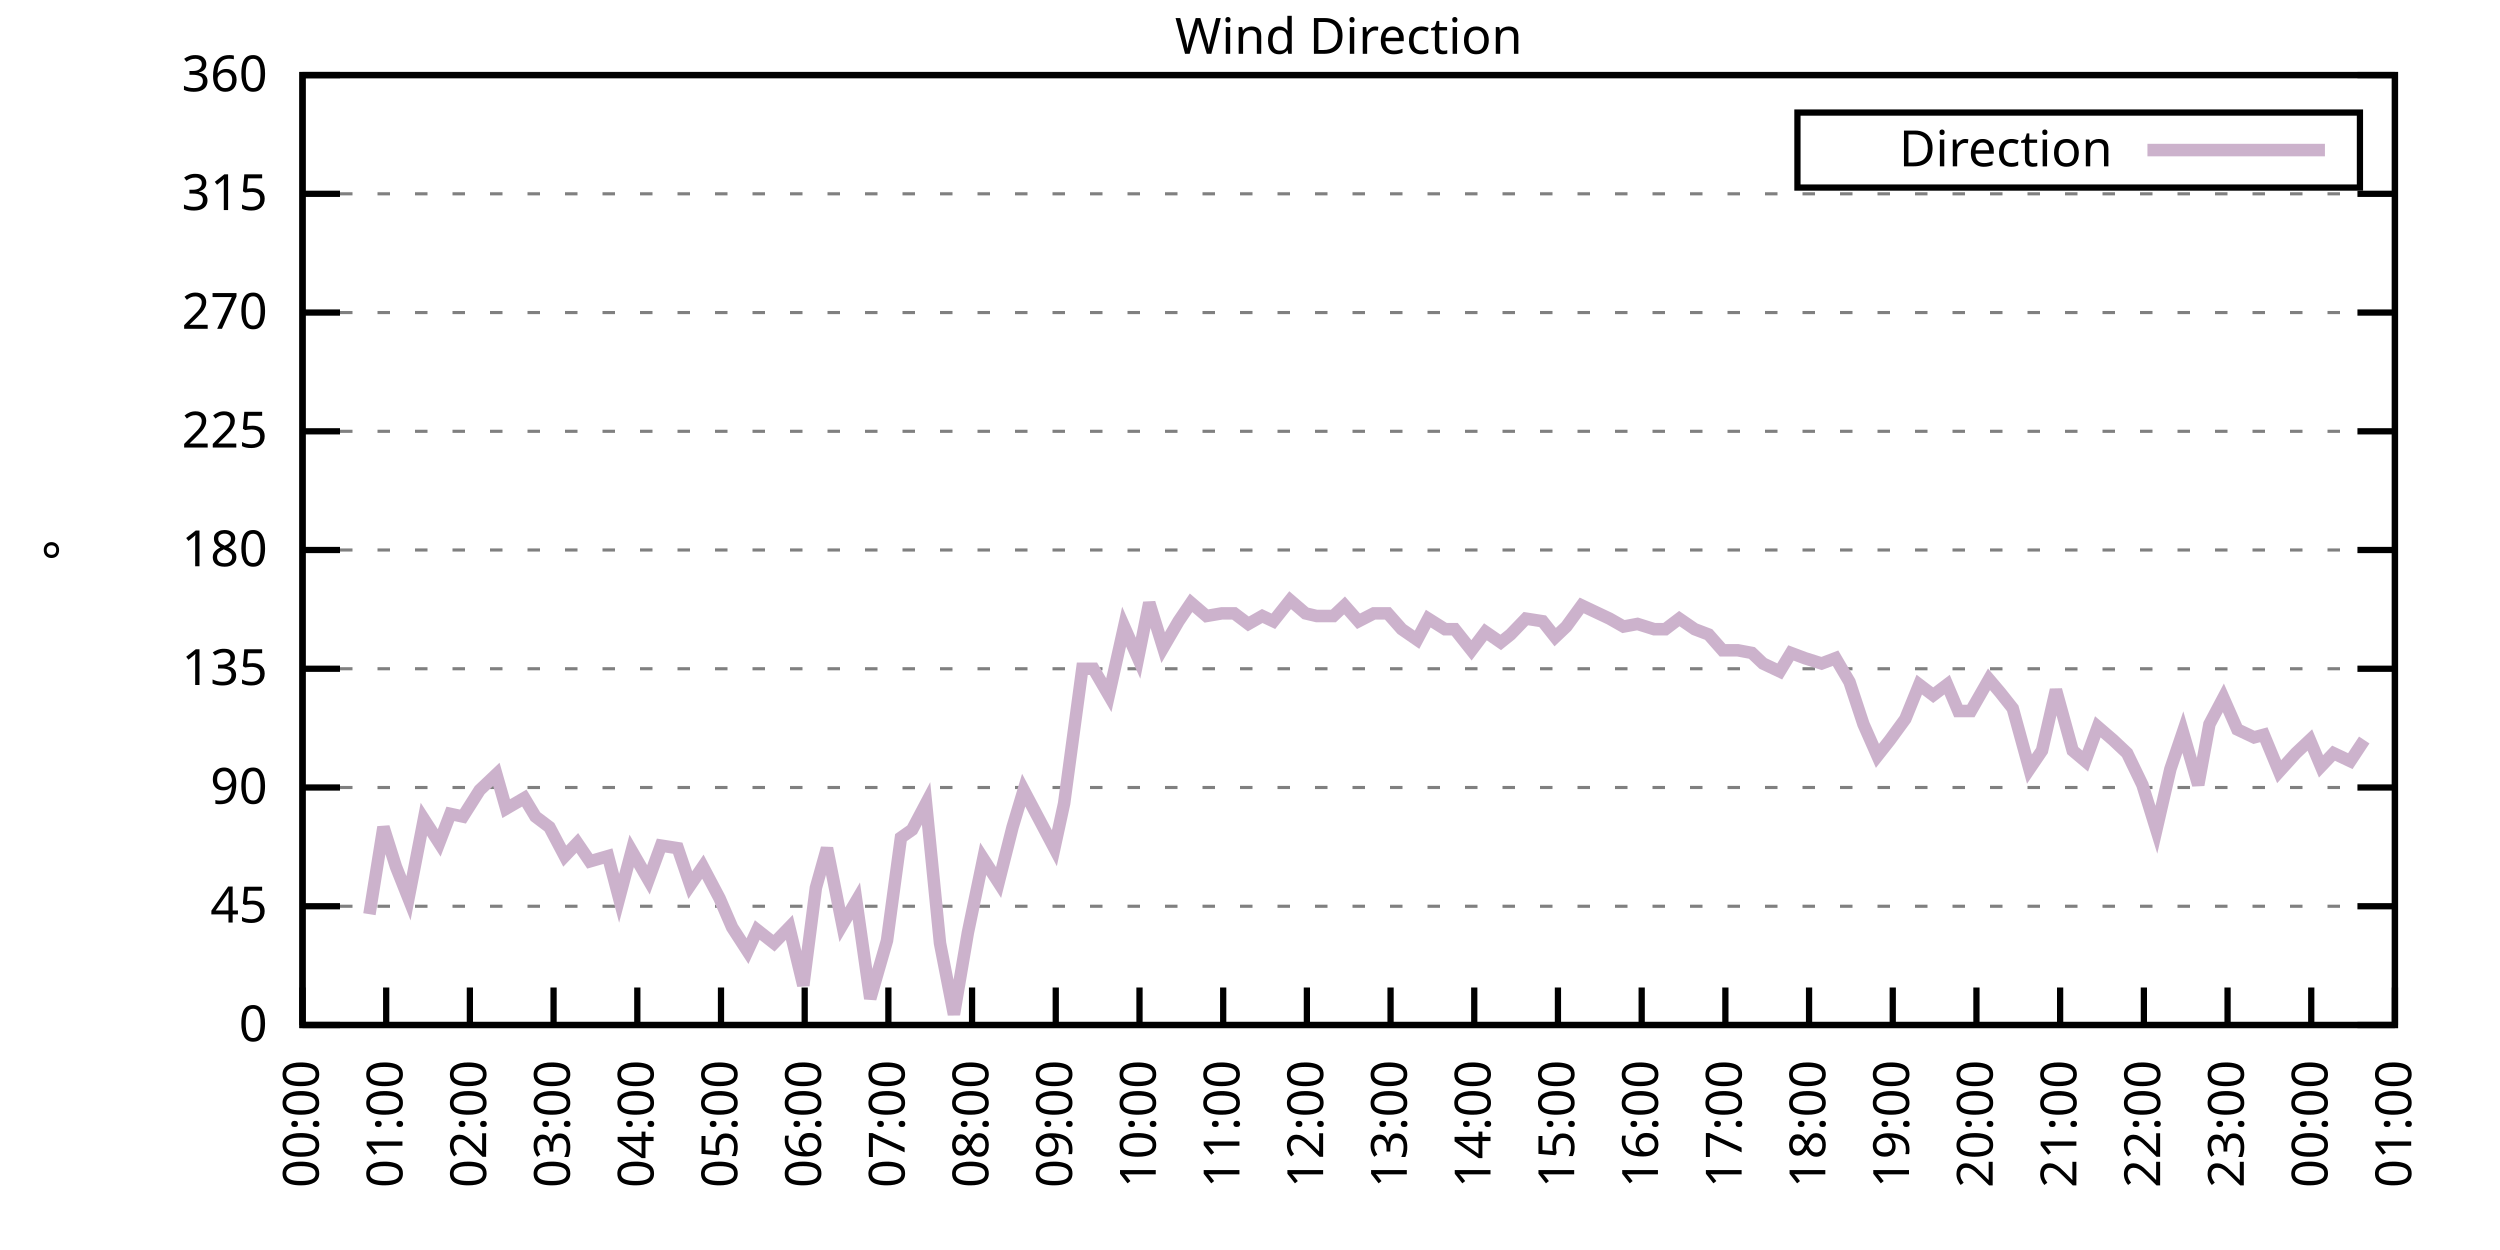
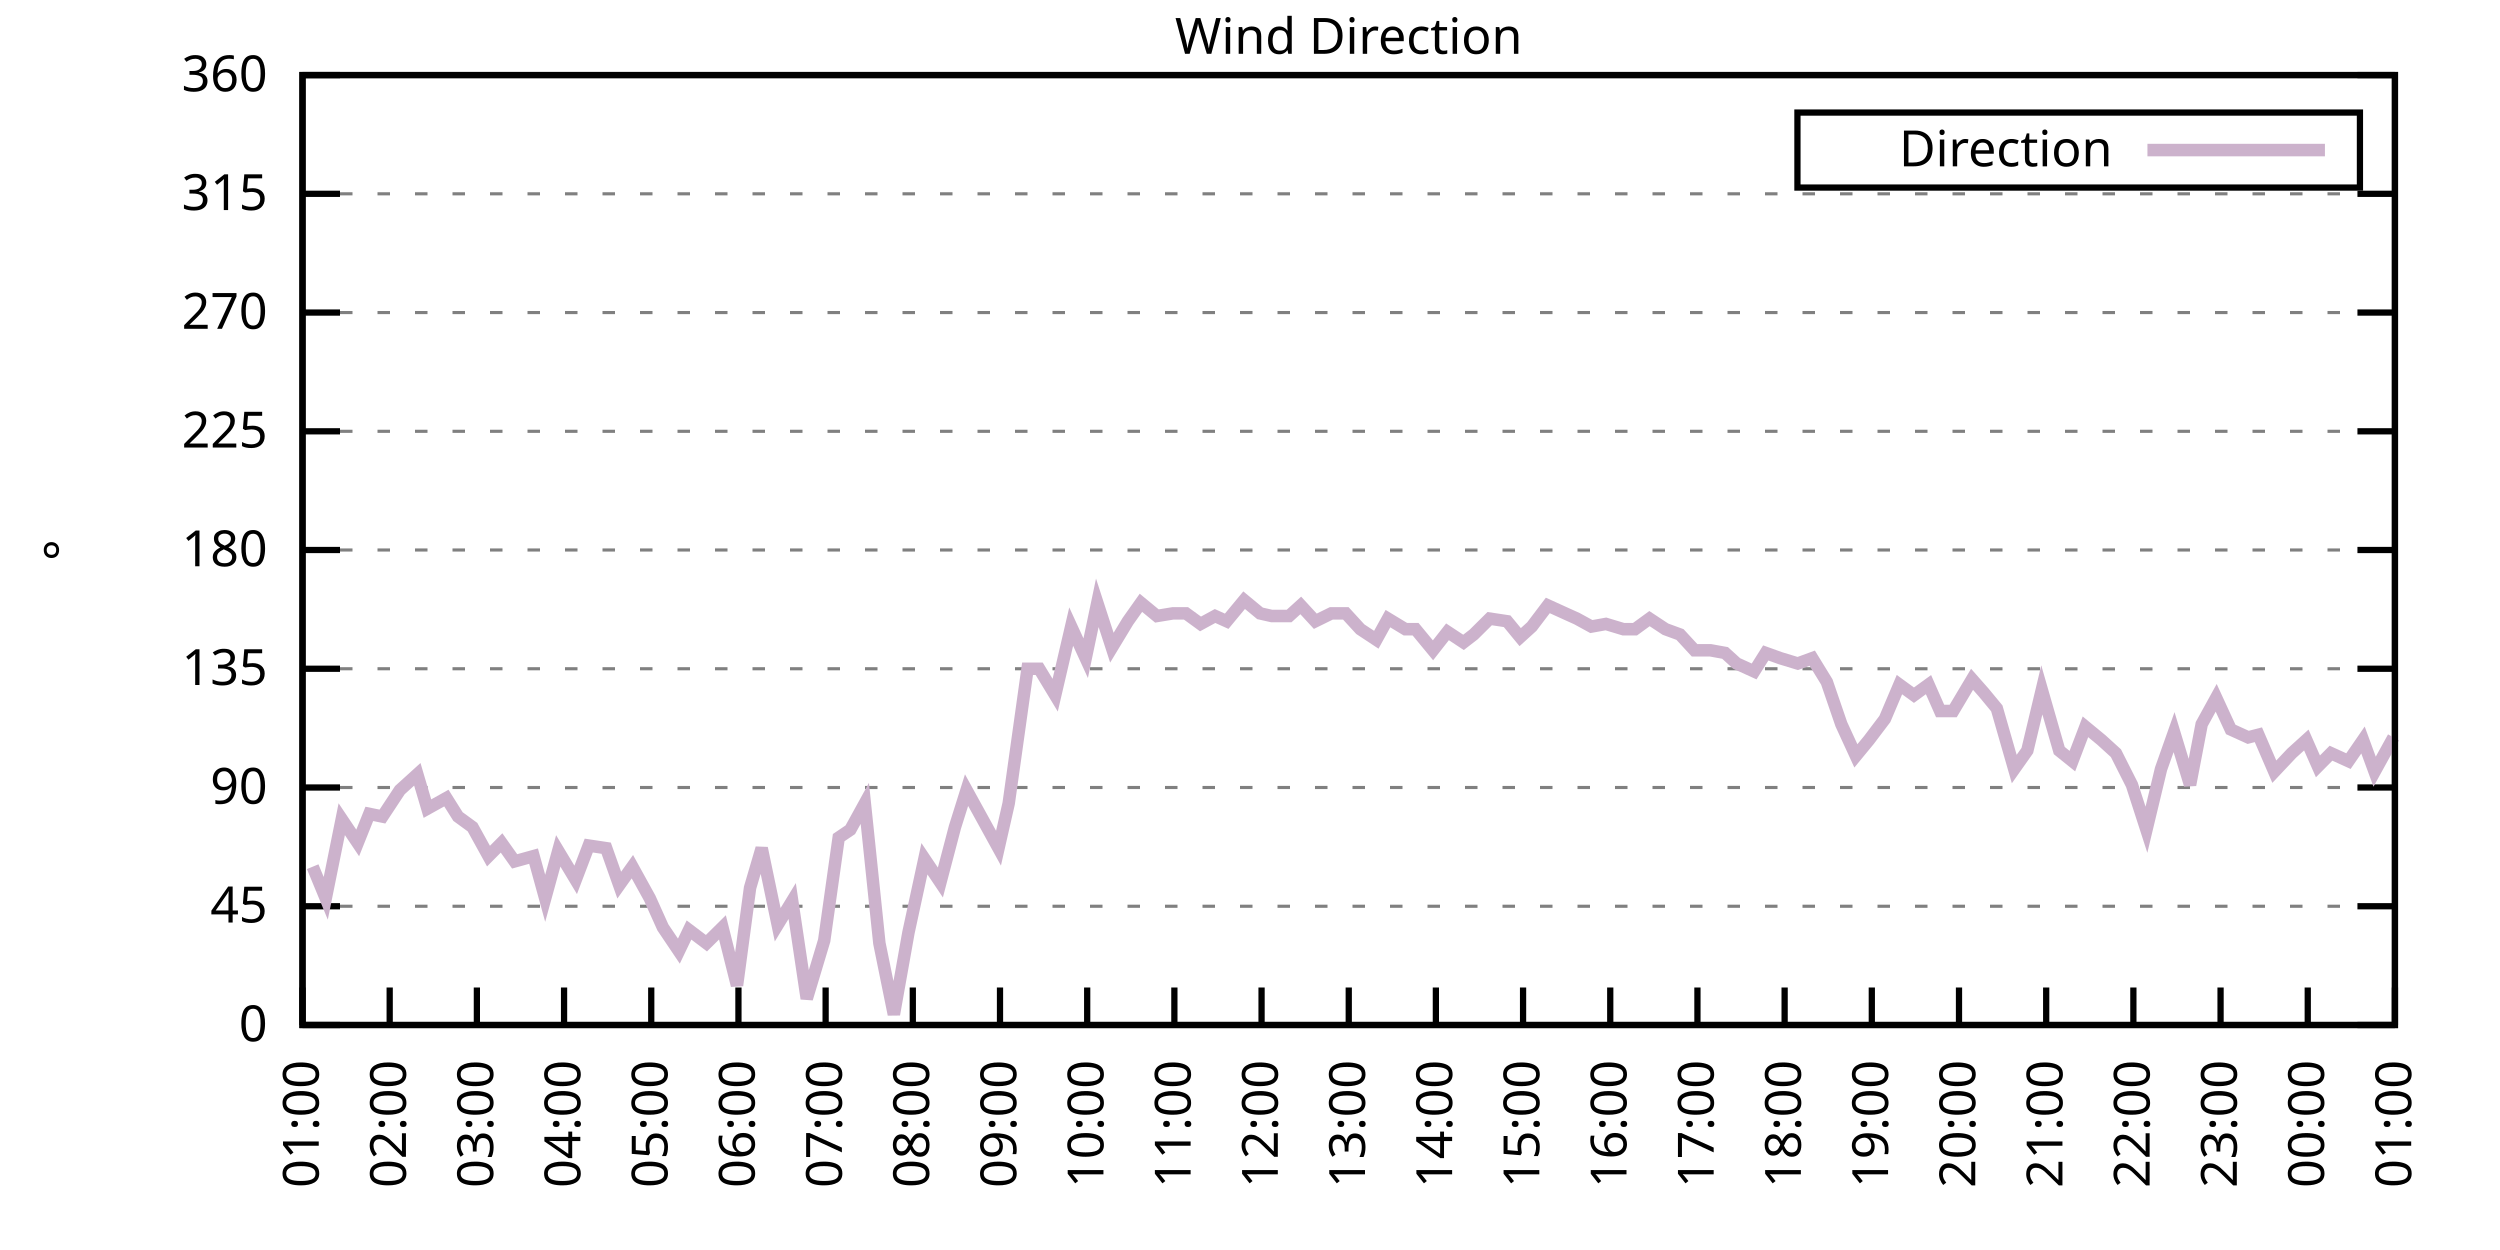
<svg xmlns="http://www.w3.org/2000/svg" xmlns:xlink="http://www.w3.org/1999/xlink" width="400" height="200" viewBox="0 0 400 200">
  <g id="gnuplot_canvas">
    <rect x="0" y="0" width="400" height="200" fill="none" />
    <defs>
      <circle id="gpDot" r="0.5" stroke-width="0.5" stroke="currentColor" />
      <path id="gpPt0" stroke-width="0.333" stroke="currentColor" d="M-1,0 h2 M0,-1 v2" />
      <path id="gpPt1" stroke-width="0.333" stroke="currentColor" d="M-1,-1 L1,1 M1,-1 L-1,1" />
      <path id="gpPt2" stroke-width="0.333" stroke="currentColor" d="M-1,0 L1,0 M0,-1 L0,1 M-1,-1 L1,1 M-1,1 L1,-1" />
      <rect id="gpPt3" stroke-width="0.333" stroke="currentColor" x="-1" y="-1" width="2" height="2" />
      <rect id="gpPt4" stroke-width="0.333" stroke="currentColor" fill="currentColor" x="-1" y="-1" width="2" height="2" />
      <circle id="gpPt5" stroke-width="0.333" stroke="currentColor" cx="0" cy="0" r="1" />
      <use xlink:href="#gpPt5" id="gpPt6" fill="currentColor" stroke="none" />
      <path id="gpPt7" stroke-width="0.333" stroke="currentColor" d="M0,-1.33 L-1.33,0.67 L1.33,0.67 z" />
      <use xlink:href="#gpPt7" id="gpPt8" fill="currentColor" stroke="none" />
      <use xlink:href="#gpPt7" id="gpPt9" stroke="currentColor" transform="rotate(180)" />
      <use xlink:href="#gpPt9" id="gpPt10" fill="currentColor" stroke="none" />
      <use xlink:href="#gpPt3" id="gpPt11" stroke="currentColor" transform="rotate(45)" />
      <use xlink:href="#gpPt11" id="gpPt12" fill="currentColor" stroke="none" />
      <path id="gpPt13" stroke-width="0.333" stroke="currentColor" d="M0,1.330 L1.265,0.411 L0.782,-1.067 L-0.782,-1.076 L-1.265,0.411 z" />
      <use xlink:href="#gpPt13" id="gpPt14" fill="currentColor" stroke="none" />
      <filter id="textbox" filterUnits="objectBoundingBox" x="0" y="0" height="1" width="1">
        <feFlood flood-color="white" flood-opacity="1" result="bgnd" />
        <feComposite in="SourceGraphic" in2="bgnd" operator="atop" />
      </filter>
      <filter id="greybox" filterUnits="objectBoundingBox" x="0" y="0" height="1" width="1">
        <feFlood flood-color="lightgrey" flood-opacity="1" result="grey" />
        <feComposite in="SourceGraphic" in2="grey" operator="atop" />
      </filter>
    </defs>
    <g fill="none" color="white" stroke="currentColor" stroke-width="1.00" stroke-linecap="butt" stroke-linejoin="miter">
</g>
    <g fill="none" color="black" stroke="currentColor" stroke-width="1.00" stroke-linecap="butt" stroke-linejoin="miter">
      <g stroke="none" shape-rendering="crispEdges">
        <polygon fill="rgb(255, 255, 255)" points="48.40,164.00 383.18,164.00 383.18,12.02 48.40,12.02 " />
      </g>
    </g>
    <g fill="none" color="black" stroke="currentColor" stroke-width="1.00" stroke-linecap="butt" stroke-linejoin="miter">
</g>
    <g fill="none" color="black" stroke="black" stroke-width="0.50" stroke-linecap="butt" stroke-linejoin="miter">
</g>
    <g fill="none" color="gray" stroke="currentColor" stroke-width="0.50" stroke-linecap="butt" stroke-linejoin="miter">
      <path stroke="gray" stroke-dasharray="2,4" class="gridline" d="M48.40,164.00 L383.19,164.00  " />
    </g>
    <g fill="none" color="gray" stroke="gray" stroke-width="1.00" stroke-linecap="butt" stroke-linejoin="miter">
</g>
    <g fill="none" color="black" stroke="currentColor" stroke-width="1.00" stroke-linecap="butt" stroke-linejoin="miter">
      <path stroke="black" d="M48.40,164.00 L54.40,164.00 M383.19,164.00 L377.19,164.00  " />
      <g transform="translate(42.80,166.60)" stroke="none" fill="black" font-family="Sans" font-size="8.00" text-anchor="end">
        <text>
          <tspan font-family="Sans"> 0</tspan>
        </text>
      </g>
    </g>
    <g fill="none" color="black" stroke="currentColor" stroke-width="1.00" stroke-linecap="butt" stroke-linejoin="miter">
</g>
    <g fill="none" color="black" stroke="black" stroke-width="0.50" stroke-linecap="butt" stroke-linejoin="miter">
</g>
    <g fill="none" color="gray" stroke="currentColor" stroke-width="0.50" stroke-linecap="butt" stroke-linejoin="miter">
      <path stroke="gray" stroke-dasharray="2,4" class="gridline" d="M48.40,145.00 L383.19,145.00  " />
    </g>
    <g fill="none" color="gray" stroke="gray" stroke-width="1.00" stroke-linecap="butt" stroke-linejoin="miter">
</g>
    <g fill="none" color="black" stroke="currentColor" stroke-width="1.00" stroke-linecap="butt" stroke-linejoin="miter">
      <path stroke="black" d="M48.40,145.00 L54.40,145.00 M383.19,145.00 L377.19,145.00  " />
      <g transform="translate(42.80,147.60)" stroke="none" fill="black" font-family="Sans" font-size="8.00" text-anchor="end">
        <text>
          <tspan font-family="Sans"> 45</tspan>
        </text>
      </g>
    </g>
    <g fill="none" color="black" stroke="currentColor" stroke-width="1.00" stroke-linecap="butt" stroke-linejoin="miter">
</g>
    <g fill="none" color="black" stroke="black" stroke-width="0.50" stroke-linecap="butt" stroke-linejoin="miter">
</g>
    <g fill="none" color="gray" stroke="currentColor" stroke-width="0.50" stroke-linecap="butt" stroke-linejoin="miter">
      <path stroke="gray" stroke-dasharray="2,4" class="gridline" d="M48.40,126.00 L383.19,126.00  " />
    </g>
    <g fill="none" color="gray" stroke="gray" stroke-width="1.00" stroke-linecap="butt" stroke-linejoin="miter">
</g>
    <g fill="none" color="black" stroke="currentColor" stroke-width="1.00" stroke-linecap="butt" stroke-linejoin="miter">
      <path stroke="black" d="M48.40,126.00 L54.40,126.00 M383.19,126.00 L377.19,126.00  " />
      <g transform="translate(42.80,128.60)" stroke="none" fill="black" font-family="Sans" font-size="8.00" text-anchor="end">
        <text>
          <tspan font-family="Sans"> 90</tspan>
        </text>
      </g>
    </g>
    <g fill="none" color="black" stroke="currentColor" stroke-width="1.00" stroke-linecap="butt" stroke-linejoin="miter">
</g>
    <g fill="none" color="black" stroke="black" stroke-width="0.50" stroke-linecap="butt" stroke-linejoin="miter">
</g>
    <g fill="none" color="gray" stroke="currentColor" stroke-width="0.50" stroke-linecap="butt" stroke-linejoin="miter">
      <path stroke="gray" stroke-dasharray="2,4" class="gridline" d="M48.40,107.00 L383.19,107.00  " />
    </g>
    <g fill="none" color="gray" stroke="gray" stroke-width="1.00" stroke-linecap="butt" stroke-linejoin="miter">
</g>
    <g fill="none" color="black" stroke="currentColor" stroke-width="1.00" stroke-linecap="butt" stroke-linejoin="miter">
      <path stroke="black" d="M48.40,107.00 L54.40,107.00 M383.19,107.00 L377.19,107.00  " />
      <g transform="translate(42.80,109.60)" stroke="none" fill="black" font-family="Sans" font-size="8.00" text-anchor="end">
        <text>
          <tspan font-family="Sans"> 135</tspan>
        </text>
      </g>
    </g>
    <g fill="none" color="black" stroke="currentColor" stroke-width="1.00" stroke-linecap="butt" stroke-linejoin="miter">
</g>
    <g fill="none" color="black" stroke="black" stroke-width="0.50" stroke-linecap="butt" stroke-linejoin="miter">
</g>
    <g fill="none" color="gray" stroke="currentColor" stroke-width="0.50" stroke-linecap="butt" stroke-linejoin="miter">
      <path stroke="gray" stroke-dasharray="2,4" class="gridline" d="M48.40,88.00 L383.19,88.00  " />
    </g>
    <g fill="none" color="gray" stroke="gray" stroke-width="1.00" stroke-linecap="butt" stroke-linejoin="miter">
</g>
    <g fill="none" color="black" stroke="currentColor" stroke-width="1.00" stroke-linecap="butt" stroke-linejoin="miter">
      <path stroke="black" d="M48.40,88.00 L54.40,88.00 M383.19,88.00 L377.19,88.00  " />
      <g transform="translate(42.80,90.60)" stroke="none" fill="black" font-family="Sans" font-size="8.00" text-anchor="end">
        <text>
          <tspan font-family="Sans"> 180</tspan>
        </text>
      </g>
    </g>
    <g fill="none" color="black" stroke="currentColor" stroke-width="1.00" stroke-linecap="butt" stroke-linejoin="miter">
</g>
    <g fill="none" color="black" stroke="black" stroke-width="0.50" stroke-linecap="butt" stroke-linejoin="miter">
</g>
    <g fill="none" color="gray" stroke="currentColor" stroke-width="0.50" stroke-linecap="butt" stroke-linejoin="miter">
      <path stroke="gray" stroke-dasharray="2,4" class="gridline" d="M48.40,69.01 L383.19,69.01  " />
    </g>
    <g fill="none" color="gray" stroke="gray" stroke-width="1.00" stroke-linecap="butt" stroke-linejoin="miter">
</g>
    <g fill="none" color="black" stroke="currentColor" stroke-width="1.00" stroke-linecap="butt" stroke-linejoin="miter">
      <path stroke="black" d="M48.40,69.01 L54.40,69.01 M383.19,69.01 L377.19,69.01  " />
      <g transform="translate(42.80,71.61)" stroke="none" fill="black" font-family="Sans" font-size="8.00" text-anchor="end">
        <text>
          <tspan font-family="Sans"> 225</tspan>
        </text>
      </g>
    </g>
    <g fill="none" color="black" stroke="currentColor" stroke-width="1.00" stroke-linecap="butt" stroke-linejoin="miter">
</g>
    <g fill="none" color="black" stroke="black" stroke-width="0.50" stroke-linecap="butt" stroke-linejoin="miter">
</g>
    <g fill="none" color="gray" stroke="currentColor" stroke-width="0.50" stroke-linecap="butt" stroke-linejoin="miter">
      <path stroke="gray" stroke-dasharray="2,4" class="gridline" d="M48.40,50.01 L383.19,50.01  " />
    </g>
    <g fill="none" color="gray" stroke="gray" stroke-width="1.00" stroke-linecap="butt" stroke-linejoin="miter">
</g>
    <g fill="none" color="black" stroke="currentColor" stroke-width="1.00" stroke-linecap="butt" stroke-linejoin="miter">
      <path stroke="black" d="M48.40,50.01 L54.40,50.01 M383.19,50.01 L377.19,50.01  " />
      <g transform="translate(42.80,52.61)" stroke="none" fill="black" font-family="Sans" font-size="8.00" text-anchor="end">
        <text>
          <tspan font-family="Sans"> 270</tspan>
        </text>
      </g>
    </g>
    <g fill="none" color="black" stroke="currentColor" stroke-width="1.00" stroke-linecap="butt" stroke-linejoin="miter">
</g>
    <g fill="none" color="black" stroke="black" stroke-width="0.50" stroke-linecap="butt" stroke-linejoin="miter">
</g>
    <g fill="none" color="gray" stroke="currentColor" stroke-width="0.50" stroke-linecap="butt" stroke-linejoin="miter">
      <path stroke="gray" stroke-dasharray="2,4" class="gridline" d="M48.40,31.01 L383.19,31.01  " />
    </g>
    <g fill="none" color="gray" stroke="gray" stroke-width="1.00" stroke-linecap="butt" stroke-linejoin="miter">
</g>
    <g fill="none" color="black" stroke="currentColor" stroke-width="1.00" stroke-linecap="butt" stroke-linejoin="miter">
      <path stroke="black" d="M48.40,31.01 L54.40,31.01 M383.19,31.01 L377.19,31.01  " />
      <g transform="translate(42.80,33.61)" stroke="none" fill="black" font-family="Sans" font-size="8.00" text-anchor="end">
        <text>
          <tspan font-family="Sans"> 315</tspan>
        </text>
      </g>
    </g>
    <g fill="none" color="black" stroke="currentColor" stroke-width="1.00" stroke-linecap="butt" stroke-linejoin="miter">
</g>
    <g fill="none" color="black" stroke="black" stroke-width="0.50" stroke-linecap="butt" stroke-linejoin="miter">
</g>
    <g fill="none" color="gray" stroke="currentColor" stroke-width="0.50" stroke-linecap="butt" stroke-linejoin="miter">
      <path stroke="gray" stroke-dasharray="2,4" class="gridline" d="M48.40,12.01 L383.19,12.01  " />
    </g>
    <g fill="none" color="gray" stroke="gray" stroke-width="1.00" stroke-linecap="butt" stroke-linejoin="miter">
</g>
    <g fill="none" color="black" stroke="currentColor" stroke-width="1.00" stroke-linecap="butt" stroke-linejoin="miter">
      <path stroke="black" d="M48.40,12.01 L54.40,12.01 M383.19,12.01 L377.19,12.01  " />
      <g transform="translate(42.80,14.61)" stroke="none" fill="black" font-family="Sans" font-size="8.00" text-anchor="end">
        <text>
          <tspan font-family="Sans"> 360</tspan>
        </text>
      </g>
    </g>
    <g fill="none" color="black" stroke="currentColor" stroke-width="1.00" stroke-linecap="butt" stroke-linejoin="miter">
      <path stroke="black" d="M48.40,164.00 L48.40,158.00  " />
      <g transform="translate(51.00,169.60) rotate(270.00)" stroke="none" fill="black" font-family="Sans" font-size="8.00" text-anchor="end">
        <text>
-           <tspan font-family="Sans">00:00</tspan>
-         </text>
-       </g>
-     </g>
-     <g fill="none" color="black" stroke="currentColor" stroke-width="1.00" stroke-linecap="butt" stroke-linejoin="miter">
-       <path stroke="black" d="M61.79,164.00 L61.79,158.00  " />
-       <g transform="translate(64.39,169.60) rotate(270.00)" stroke="none" fill="black" font-family="Sans" font-size="8.00" text-anchor="end">
-         <text>
          <tspan font-family="Sans">01:00</tspan>
        </text>
      </g>
    </g>
    <g fill="none" color="black" stroke="currentColor" stroke-width="1.00" stroke-linecap="butt" stroke-linejoin="miter">
-       <path stroke="black" d="M75.18,164.00 L75.18,158.00  " />
-       <g transform="translate(77.78,169.60) rotate(270.00)" stroke="none" fill="black" font-family="Sans" font-size="8.00" text-anchor="end">
+       <path stroke="black" d="M62.35,164.00 L62.35,158.00  " />
+       <g transform="translate(64.95,169.60) rotate(270.00)" stroke="none" fill="black" font-family="Sans" font-size="8.00" text-anchor="end">
        <text>
          <tspan font-family="Sans">02:00</tspan>
        </text>
      </g>
    </g>
    <g fill="none" color="black" stroke="currentColor" stroke-width="1.00" stroke-linecap="butt" stroke-linejoin="miter">
-       <path stroke="black" d="M88.57,164.00 L88.57,158.00  " />
-       <g transform="translate(91.17,169.60) rotate(270.00)" stroke="none" fill="black" font-family="Sans" font-size="8.00" text-anchor="end">
+       <path stroke="black" d="M76.30,164.00 L76.30,158.00  " />
+       <g transform="translate(78.90,169.60) rotate(270.00)" stroke="none" fill="black" font-family="Sans" font-size="8.00" text-anchor="end">
        <text>
          <tspan font-family="Sans">03:00</tspan>
        </text>
      </g>
    </g>
    <g fill="none" color="black" stroke="currentColor" stroke-width="1.00" stroke-linecap="butt" stroke-linejoin="miter">
-       <path stroke="black" d="M101.97,164.00 L101.97,158.00  " />
-       <g transform="translate(104.57,169.60) rotate(270.00)" stroke="none" fill="black" font-family="Sans" font-size="8.00" text-anchor="end">
+       <path stroke="black" d="M90.25,164.00 L90.25,158.00  " />
+       <g transform="translate(92.85,169.60) rotate(270.00)" stroke="none" fill="black" font-family="Sans" font-size="8.00" text-anchor="end">
        <text>
          <tspan font-family="Sans">04:00</tspan>
        </text>
      </g>
    </g>
    <g fill="none" color="black" stroke="currentColor" stroke-width="1.00" stroke-linecap="butt" stroke-linejoin="miter">
-       <path stroke="black" d="M115.36,164.00 L115.36,158.00  " />
-       <g transform="translate(117.96,169.60) rotate(270.00)" stroke="none" fill="black" font-family="Sans" font-size="8.00" text-anchor="end">
+       <path stroke="black" d="M104.20,164.00 L104.20,158.00  " />
+       <g transform="translate(106.80,169.60) rotate(270.00)" stroke="none" fill="black" font-family="Sans" font-size="8.00" text-anchor="end">
        <text>
          <tspan font-family="Sans">05:00</tspan>
        </text>
      </g>
    </g>
    <g fill="none" color="black" stroke="currentColor" stroke-width="1.00" stroke-linecap="butt" stroke-linejoin="miter">
-       <path stroke="black" d="M128.75,164.00 L128.75,158.00  " />
-       <g transform="translate(131.35,169.60) rotate(270.00)" stroke="none" fill="black" font-family="Sans" font-size="8.00" text-anchor="end">
+       <path stroke="black" d="M118.15,164.00 L118.15,158.00  " />
+       <g transform="translate(120.75,169.60) rotate(270.00)" stroke="none" fill="black" font-family="Sans" font-size="8.00" text-anchor="end">
        <text>
          <tspan font-family="Sans">06:00</tspan>
        </text>
      </g>
    </g>
    <g fill="none" color="black" stroke="currentColor" stroke-width="1.00" stroke-linecap="butt" stroke-linejoin="miter">
-       <path stroke="black" d="M142.14,164.00 L142.14,158.00  " />
-       <g transform="translate(144.74,169.60) rotate(270.00)" stroke="none" fill="black" font-family="Sans" font-size="8.00" text-anchor="end">
+       <path stroke="black" d="M132.10,164.00 L132.10,158.00  " />
+       <g transform="translate(134.70,169.60) rotate(270.00)" stroke="none" fill="black" font-family="Sans" font-size="8.00" text-anchor="end">
        <text>
          <tspan font-family="Sans">07:00</tspan>
        </text>
      </g>
    </g>
    <g fill="none" color="black" stroke="currentColor" stroke-width="1.00" stroke-linecap="butt" stroke-linejoin="miter">
-       <path stroke="black" d="M155.53,164.00 L155.53,158.00  " />
-       <g transform="translate(158.13,169.60) rotate(270.00)" stroke="none" fill="black" font-family="Sans" font-size="8.00" text-anchor="end">
+       <path stroke="black" d="M146.05,164.00 L146.05,158.00  " />
+       <g transform="translate(148.65,169.60) rotate(270.00)" stroke="none" fill="black" font-family="Sans" font-size="8.00" text-anchor="end">
        <text>
          <tspan font-family="Sans">08:00</tspan>
        </text>
      </g>
    </g>
    <g fill="none" color="black" stroke="currentColor" stroke-width="1.00" stroke-linecap="butt" stroke-linejoin="miter">
-       <path stroke="black" d="M168.92,164.00 L168.92,158.00  " />
-       <g transform="translate(171.52,169.60) rotate(270.00)" stroke="none" fill="black" font-family="Sans" font-size="8.00" text-anchor="end">
+       <path stroke="black" d="M160.00,164.00 L160.00,158.00  " />
+       <g transform="translate(162.60,169.60) rotate(270.00)" stroke="none" fill="black" font-family="Sans" font-size="8.00" text-anchor="end">
        <text>
          <tspan font-family="Sans">09:00</tspan>
        </text>
      </g>
    </g>
    <g fill="none" color="black" stroke="currentColor" stroke-width="1.00" stroke-linecap="butt" stroke-linejoin="miter">
-       <path stroke="black" d="M182.32,164.00 L182.32,158.00  " />
-       <g transform="translate(184.92,169.60) rotate(270.00)" stroke="none" fill="black" font-family="Sans" font-size="8.00" text-anchor="end">
+       <path stroke="black" d="M173.95,164.00 L173.95,158.00  " />
+       <g transform="translate(176.55,169.60) rotate(270.00)" stroke="none" fill="black" font-family="Sans" font-size="8.00" text-anchor="end">
        <text>
          <tspan font-family="Sans">10:00</tspan>
        </text>
      </g>
    </g>
    <g fill="none" color="black" stroke="currentColor" stroke-width="1.00" stroke-linecap="butt" stroke-linejoin="miter">
-       <path stroke="black" d="M195.71,164.00 L195.71,158.00  " />
-       <g transform="translate(198.31,169.60) rotate(270.00)" stroke="none" fill="black" font-family="Sans" font-size="8.00" text-anchor="end">
+       <path stroke="black" d="M187.90,164.00 L187.90,158.00  " />
+       <g transform="translate(190.50,169.60) rotate(270.00)" stroke="none" fill="black" font-family="Sans" font-size="8.00" text-anchor="end">
        <text>
          <tspan font-family="Sans">11:00</tspan>
        </text>
      </g>
    </g>
    <g fill="none" color="black" stroke="currentColor" stroke-width="1.00" stroke-linecap="butt" stroke-linejoin="miter">
-       <path stroke="black" d="M209.10,164.00 L209.10,158.00  " />
-       <g transform="translate(211.70,169.60) rotate(270.00)" stroke="none" fill="black" font-family="Sans" font-size="8.00" text-anchor="end">
+       <path stroke="black" d="M201.85,164.00 L201.85,158.00  " />
+       <g transform="translate(204.45,169.60) rotate(270.00)" stroke="none" fill="black" font-family="Sans" font-size="8.00" text-anchor="end">
        <text>
          <tspan font-family="Sans">12:00</tspan>
        </text>
      </g>
    </g>
    <g fill="none" color="black" stroke="currentColor" stroke-width="1.00" stroke-linecap="butt" stroke-linejoin="miter">
-       <path stroke="black" d="M222.49,164.00 L222.49,158.00  " />
-       <g transform="translate(225.09,169.60) rotate(270.00)" stroke="none" fill="black" font-family="Sans" font-size="8.00" text-anchor="end">
+       <path stroke="black" d="M215.80,164.00 L215.80,158.00  " />
+       <g transform="translate(218.40,169.60) rotate(270.00)" stroke="none" fill="black" font-family="Sans" font-size="8.00" text-anchor="end">
        <text>
          <tspan font-family="Sans">13:00</tspan>
        </text>
      </g>
    </g>
    <g fill="none" color="black" stroke="currentColor" stroke-width="1.00" stroke-linecap="butt" stroke-linejoin="miter">
-       <path stroke="black" d="M235.88,164.00 L235.88,158.00  " />
-       <g transform="translate(238.48,169.60) rotate(270.00)" stroke="none" fill="black" font-family="Sans" font-size="8.00" text-anchor="end">
+       <path stroke="black" d="M229.74,164.00 L229.74,158.00  " />
+       <g transform="translate(232.34,169.60) rotate(270.00)" stroke="none" fill="black" font-family="Sans" font-size="8.00" text-anchor="end">
        <text>
          <tspan font-family="Sans">14:00</tspan>
        </text>
      </g>
    </g>
    <g fill="none" color="black" stroke="currentColor" stroke-width="1.00" stroke-linecap="butt" stroke-linejoin="miter">
-       <path stroke="black" d="M249.27,164.00 L249.27,158.00  " />
-       <g transform="translate(251.87,169.60) rotate(270.00)" stroke="none" fill="black" font-family="Sans" font-size="8.00" text-anchor="end">
+       <path stroke="black" d="M243.69,164.00 L243.69,158.00  " />
+       <g transform="translate(246.29,169.60) rotate(270.00)" stroke="none" fill="black" font-family="Sans" font-size="8.00" text-anchor="end">
        <text>
          <tspan font-family="Sans">15:00</tspan>
        </text>
      </g>
    </g>
    <g fill="none" color="black" stroke="currentColor" stroke-width="1.00" stroke-linecap="butt" stroke-linejoin="miter">
-       <path stroke="black" d="M262.67,164.00 L262.67,158.00  " />
-       <g transform="translate(265.27,169.60) rotate(270.00)" stroke="none" fill="black" font-family="Sans" font-size="8.00" text-anchor="end">
+       <path stroke="black" d="M257.64,164.00 L257.64,158.00  " />
+       <g transform="translate(260.24,169.60) rotate(270.00)" stroke="none" fill="black" font-family="Sans" font-size="8.00" text-anchor="end">
        <text>
          <tspan font-family="Sans">16:00</tspan>
        </text>
      </g>
    </g>
    <g fill="none" color="black" stroke="currentColor" stroke-width="1.00" stroke-linecap="butt" stroke-linejoin="miter">
-       <path stroke="black" d="M276.06,164.00 L276.06,158.00  " />
-       <g transform="translate(278.66,169.60) rotate(270.00)" stroke="none" fill="black" font-family="Sans" font-size="8.00" text-anchor="end">
+       <path stroke="black" d="M271.59,164.00 L271.59,158.00  " />
+       <g transform="translate(274.19,169.60) rotate(270.00)" stroke="none" fill="black" font-family="Sans" font-size="8.00" text-anchor="end">
        <text>
          <tspan font-family="Sans">17:00</tspan>
        </text>
      </g>
    </g>
    <g fill="none" color="black" stroke="currentColor" stroke-width="1.00" stroke-linecap="butt" stroke-linejoin="miter">
-       <path stroke="black" d="M289.45,164.00 L289.45,158.00  " />
-       <g transform="translate(292.05,169.60) rotate(270.00)" stroke="none" fill="black" font-family="Sans" font-size="8.00" text-anchor="end">
+       <path stroke="black" d="M285.54,164.00 L285.54,158.00  " />
+       <g transform="translate(288.14,169.60) rotate(270.00)" stroke="none" fill="black" font-family="Sans" font-size="8.00" text-anchor="end">
        <text>
          <tspan font-family="Sans">18:00</tspan>
        </text>
      </g>
    </g>
    <g fill="none" color="black" stroke="currentColor" stroke-width="1.00" stroke-linecap="butt" stroke-linejoin="miter">
-       <path stroke="black" d="M302.84,164.00 L302.84,158.00  " />
-       <g transform="translate(305.44,169.60) rotate(270.00)" stroke="none" fill="black" font-family="Sans" font-size="8.00" text-anchor="end">
+       <path stroke="black" d="M299.49,164.00 L299.49,158.00  " />
+       <g transform="translate(302.09,169.60) rotate(270.00)" stroke="none" fill="black" font-family="Sans" font-size="8.00" text-anchor="end">
        <text>
          <tspan font-family="Sans">19:00</tspan>
        </text>
      </g>
    </g>
    <g fill="none" color="black" stroke="currentColor" stroke-width="1.00" stroke-linecap="butt" stroke-linejoin="miter">
-       <path stroke="black" d="M316.23,164.00 L316.23,158.00  " />
-       <g transform="translate(318.83,169.60) rotate(270.00)" stroke="none" fill="black" font-family="Sans" font-size="8.00" text-anchor="end">
+       <path stroke="black" d="M313.44,164.00 L313.44,158.00  " />
+       <g transform="translate(316.04,169.60) rotate(270.00)" stroke="none" fill="black" font-family="Sans" font-size="8.00" text-anchor="end">
        <text>
          <tspan font-family="Sans">20:00</tspan>
        </text>
      </g>
    </g>
    <g fill="none" color="black" stroke="currentColor" stroke-width="1.00" stroke-linecap="butt" stroke-linejoin="miter">
-       <path stroke="black" d="M329.62,164.00 L329.62,158.00  " />
-       <g transform="translate(332.22,169.60) rotate(270.00)" stroke="none" fill="black" font-family="Sans" font-size="8.00" text-anchor="end">
+       <path stroke="black" d="M327.39,164.00 L327.39,158.00  " />
+       <g transform="translate(329.99,169.60) rotate(270.00)" stroke="none" fill="black" font-family="Sans" font-size="8.00" text-anchor="end">
        <text>
          <tspan font-family="Sans">21:00</tspan>
        </text>
      </g>
    </g>
    <g fill="none" color="black" stroke="currentColor" stroke-width="1.00" stroke-linecap="butt" stroke-linejoin="miter">
-       <path stroke="black" d="M343.02,164.00 L343.02,158.00  " />
-       <g transform="translate(345.62,169.60) rotate(270.00)" stroke="none" fill="black" font-family="Sans" font-size="8.00" text-anchor="end">
+       <path stroke="black" d="M341.34,164.00 L341.34,158.00  " />
+       <g transform="translate(343.94,169.60) rotate(270.00)" stroke="none" fill="black" font-family="Sans" font-size="8.00" text-anchor="end">
        <text>
          <tspan font-family="Sans">22:00</tspan>
        </text>
      </g>
    </g>
    <g fill="none" color="black" stroke="currentColor" stroke-width="1.00" stroke-linecap="butt" stroke-linejoin="miter">
-       <path stroke="black" d="M356.41,164.00 L356.41,158.00  " />
-       <g transform="translate(359.01,169.60) rotate(270.00)" stroke="none" fill="black" font-family="Sans" font-size="8.00" text-anchor="end">
+       <path stroke="black" d="M355.29,164.00 L355.29,158.00  " />
+       <g transform="translate(357.89,169.60) rotate(270.00)" stroke="none" fill="black" font-family="Sans" font-size="8.00" text-anchor="end">
        <text>
          <tspan font-family="Sans">23:00</tspan>
        </text>
      </g>
    </g>
    <g fill="none" color="black" stroke="currentColor" stroke-width="1.00" stroke-linecap="butt" stroke-linejoin="miter">
-       <path stroke="black" d="M369.80,164.00 L369.80,158.00  " />
-       <g transform="translate(372.40,169.60) rotate(270.00)" stroke="none" fill="black" font-family="Sans" font-size="8.00" text-anchor="end">
+       <path stroke="black" d="M369.24,164.00 L369.24,158.00  " />
+       <g transform="translate(371.84,169.60) rotate(270.00)" stroke="none" fill="black" font-family="Sans" font-size="8.00" text-anchor="end">
        <text>
          <tspan font-family="Sans">00:00</tspan>
        </text>
      </g>
    </g>
    <g fill="none" color="black" stroke="currentColor" stroke-width="1.00" stroke-linecap="butt" stroke-linejoin="miter">
      <path stroke="black" d="M383.19,164.00 L383.19,158.00  " />
      <g transform="translate(385.79,169.60) rotate(270.00)" stroke="none" fill="black" font-family="Sans" font-size="8.00" text-anchor="end">
        <text>
          <tspan font-family="Sans">01:00</tspan>
        </text>
      </g>
    </g>
    <g fill="none" color="black" stroke="currentColor" stroke-width="1.00" stroke-linecap="butt" stroke-linejoin="miter">
</g>
    <g fill="none" color="black" stroke="currentColor" stroke-width="1.00" stroke-linecap="butt" stroke-linejoin="miter">
      <path stroke="black" d="M48.40,12.01 L48.40,164.00 L383.19,164.00 L383.19,12.01 L48.40,12.01 Z  " />
    </g>
    <g fill="none" color="black" stroke="currentColor" stroke-width="1.00" stroke-linecap="butt" stroke-linejoin="miter">
</g>
    <g fill="none" color="black" stroke="currentColor" stroke-width="1.00" stroke-linecap="butt" stroke-linejoin="miter">
      <path stroke="black" d="M287.59,30.01 L287.59,18.01 L377.59,18.01 L377.59,30.01 L287.59,30.01 Z  " />
    </g>
    <g id="Wind_direction_plot_1">
      <g fill="none" color="white" stroke="black" stroke-width="2.00" stroke-linecap="butt" stroke-linejoin="miter">
</g>
      <g fill="none" color="black" stroke="currentColor" stroke-width="2.00" stroke-linecap="butt" stroke-linejoin="miter">
        <g transform="translate(337.99,26.61)" stroke="none" fill="black" font-family="Sans" font-size="8.00" text-anchor="end">
          <text>
            <tspan font-family="Sans">Direction</tspan>
          </text>
        </g>
      </g>
      <g fill="none" color="black" stroke="currentColor" stroke-width="2.00" stroke-linecap="butt" stroke-linejoin="miter">
-         <path stroke="rgb(204, 178, 204)" d="M343.59,24.01 L371.99,24.01 M59.11,146.27 L61.35,132.34 L63.35,138.67 L65.36,143.73 L67.82,131.07 L70.27,134.87   L72.06,130.22 L74.07,130.65 L76.75,126.42 L79.42,123.89 L80.99,129.38 L83.89,127.69 L85.67,130.65 L87.91,132.34   L90.36,136.98 L92.37,134.87 L94.38,137.82 L97.28,136.98 L99.06,143.73 L101.07,136.14 L103.75,140.78 L105.76,135.29   L108.44,135.71 L110.45,141.62 L112.46,138.67 L115.13,143.73 L117.14,148.38 L119.60,152.18 L121.16,148.80 L123.84,150.91   L126.29,148.38 L128.53,157.67 L130.54,142.05 L132.32,135.71 L134.78,147.96 L137.01,144.16 L139.24,159.78 L141.92,150.49   L144.15,134.02 L145.94,132.76 L148.17,128.54 L150.40,150.91 L152.63,162.31 L154.86,149.22 L157.32,137.40 L159.77,141.20   L162.01,132.34 L163.79,126.42 L166.25,131.07 L168.70,135.71 L170.26,128.54 L173.17,107.00 L174.95,107.00 L177.41,111.23   L179.86,100.25 L182.09,105.31 L183.88,96.45 L186.11,103.63 L188.57,99.40 L190.57,96.45 L193.03,98.56 L195.48,98.14   L197.49,98.14 L199.73,99.83 L201.96,98.56 L203.74,99.40 L206.42,96.03 L208.88,98.14 L210.66,98.56 L213.34,98.56   L215.13,96.87 L217.36,99.40 L219.81,98.14 L222.04,98.14 L224.28,100.67 L226.73,102.36 L228.52,98.98 L231.20,100.67   L232.76,100.67 L235.44,104.05 L237.67,101.09 L240.12,102.78 L241.69,101.52 L244.14,98.98 L246.82,99.40 L248.83,101.94   L250.61,100.25 L253.07,96.87 L255.75,98.14 L257.53,98.98 L259.76,100.25 L262.00,99.83 L264.67,100.67 L266.46,100.67   L268.69,98.98 L271.15,100.67 L273.38,101.52 L275.61,104.05 L278.07,104.05 L280.30,104.47 L282.08,106.16 L284.76,107.43   L286.55,104.47 L288.78,105.31 L291.46,106.16 L293.69,105.31 L295.92,109.11 L298.15,115.87 L300.39,120.94 L302.39,118.40   L304.85,115.03 L307.08,109.54 L309.31,111.23 L311.54,109.54 L313.33,113.76 L315.34,113.76 L318.24,108.69 L320.03,110.80   L322.04,113.34 L324.71,123.05 L326.72,120.09 L328.95,110.38 L331.63,120.09 L333.64,121.78 L335.65,116.29 L338.10,118.40   L340.34,120.51 L342.79,125.58 L345.02,132.76 L347.26,123.05 L349.26,117.14 L351.72,125.58 L353.51,115.87 L355.74,111.65   L357.97,116.71 L360.65,117.98 L362.21,117.56 L364.66,123.47 L367.34,120.51 L369.58,118.40 L371.36,122.62 L373.37,120.51   L376.05,121.78 L378.28,118.40  " />
+         <path stroke="rgb(204, 178, 204)" d="M343.59,24.01 L371.99,24.01 M50.03,138.67 L52.12,143.73 L54.68,131.07 L57.23,134.87 L59.09,130.22 L61.19,130.65   L63.98,126.42 L66.77,123.89 L68.39,129.38 L71.42,127.69 L73.28,130.65 L75.60,132.34 L78.16,136.98 L80.25,134.87   L82.34,137.82 L85.37,136.98 L87.23,143.73 L89.32,136.14 L92.11,140.78 L94.20,135.29 L96.99,135.71 L99.08,141.62   L101.18,138.67 L103.97,143.73 L106.06,148.38 L108.62,152.18 L110.24,148.80 L113.03,150.91 L115.59,148.38 L117.92,157.67   L120.01,142.05 L121.87,135.71 L124.43,147.96 L126.75,144.16 L129.08,159.78 L131.87,150.49 L134.19,134.02 L136.05,132.76   L138.37,128.54 L140.70,150.91 L143.02,162.31 L145.35,149.22 L147.91,137.40 L150.46,141.20 L152.79,132.34 L154.65,126.42   L157.21,131.07 L159.76,135.71 L161.39,128.54 L164.41,107.00 L166.27,107.00 L168.83,111.23 L171.39,100.25 L173.71,105.31   L175.57,96.45 L177.90,103.63 L180.46,99.40 L182.55,96.45 L185.11,98.56 L187.66,98.14 L189.76,98.14 L192.08,99.83   L194.41,98.56 L196.27,99.40 L199.06,96.03 L201.61,98.14 L203.47,98.56 L206.26,98.56 L208.12,96.87 L210.45,99.40   L213.01,98.14 L215.33,98.14 L217.65,100.67 L220.21,102.36 L222.07,98.98 L224.86,100.67 L226.49,100.67 L229.28,104.05   L231.60,101.09 L234.16,102.78 L235.79,101.52 L238.35,98.98 L241.14,99.40 L243.23,101.94 L245.09,100.25 L247.65,96.87   L250.44,98.14 L252.30,98.98 L254.62,100.25 L256.95,99.83 L259.74,100.67 L261.60,100.67 L263.92,98.98 L266.48,100.67   L268.80,101.52 L271.13,104.05 L273.69,104.05 L276.01,104.47 L277.87,106.16 L280.66,107.43 L282.52,104.47 L284.85,105.31   L287.64,106.16 L289.96,105.31 L292.29,109.11 L294.61,115.87 L296.94,120.94 L299.03,118.40 L301.58,115.03 L303.91,109.54   L306.23,111.23 L308.56,109.54 L310.42,113.76 L312.51,113.76 L315.53,108.69 L317.39,110.80 L319.49,113.34 L322.28,123.05   L324.37,120.09 L326.69,110.38 L329.48,120.09 L331.58,121.78 L333.67,116.29 L336.23,118.40 L338.55,120.51 L341.11,125.58   L343.43,132.76 L345.76,123.05 L347.85,117.14 L350.41,125.58 L352.27,115.87 L354.59,111.65 L356.92,116.71 L359.71,117.98   L361.34,117.56 L363.89,123.47 L366.68,120.51 L369.01,118.40 L370.87,122.62 L372.96,120.51 L375.75,121.78 L378.08,118.40   L379.94,123.47 L382.96,117.98  " />
      </g>
    </g>
    <g fill="none" color="black" stroke="currentColor" stroke-width="2.00" stroke-linecap="butt" stroke-linejoin="miter">
</g>
    <g fill="none" color="black" stroke="black" stroke-width="1.00" stroke-linecap="butt" stroke-linejoin="miter">
</g>
    <g fill="none" color="black" stroke="currentColor" stroke-width="1.00" stroke-linecap="butt" stroke-linejoin="miter">
      <path stroke="black" d="M48.40,12.01 L48.40,164.00 L383.19,164.00 L383.19,12.01 L48.40,12.01 Z  " />
      <g transform="translate(12.80,88.01) rotate(270.00)" stroke="none" fill="black" font-family="Sans" font-size="8.00" text-anchor="middle">
        <text>
          <tspan font-family="Sans">°</tspan>
        </text>
      </g>
    </g>
    <g fill="none" color="black" stroke="currentColor" stroke-width="1.00" stroke-linecap="butt" stroke-linejoin="miter">
</g>
    <g fill="none" color="black" stroke="currentColor" stroke-width="1.00" stroke-linecap="butt" stroke-linejoin="miter">
      <g transform="translate(215.79,8.61)" stroke="none" fill="black" font-family="Sans" font-size="8.00" text-anchor="middle">
        <text>
          <tspan font-family="Sans">Wind Direction</tspan>
        </text>
      </g>
    </g>
    <g fill="none" color="black" stroke="currentColor" stroke-width="1.00" stroke-linecap="butt" stroke-linejoin="miter">
</g>
  </g>
</svg>
